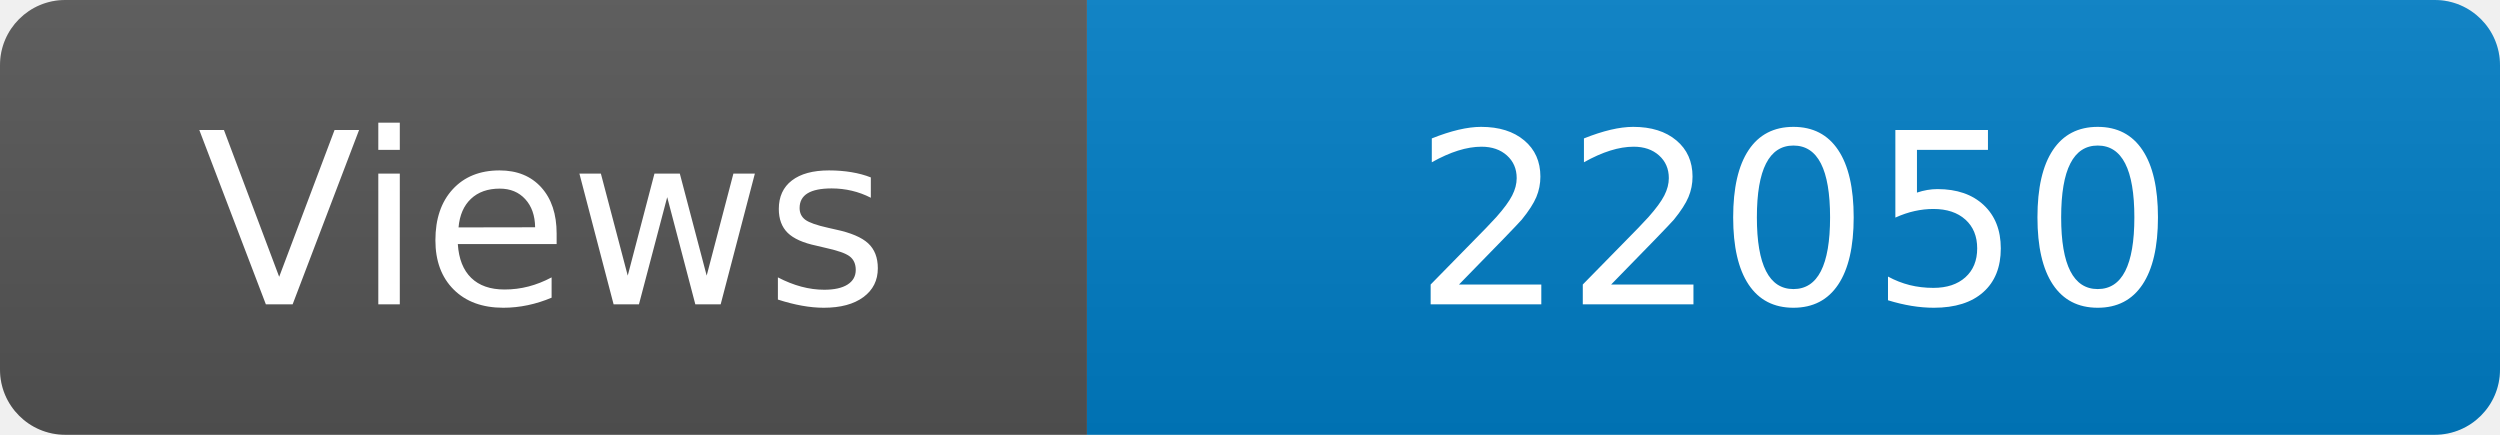
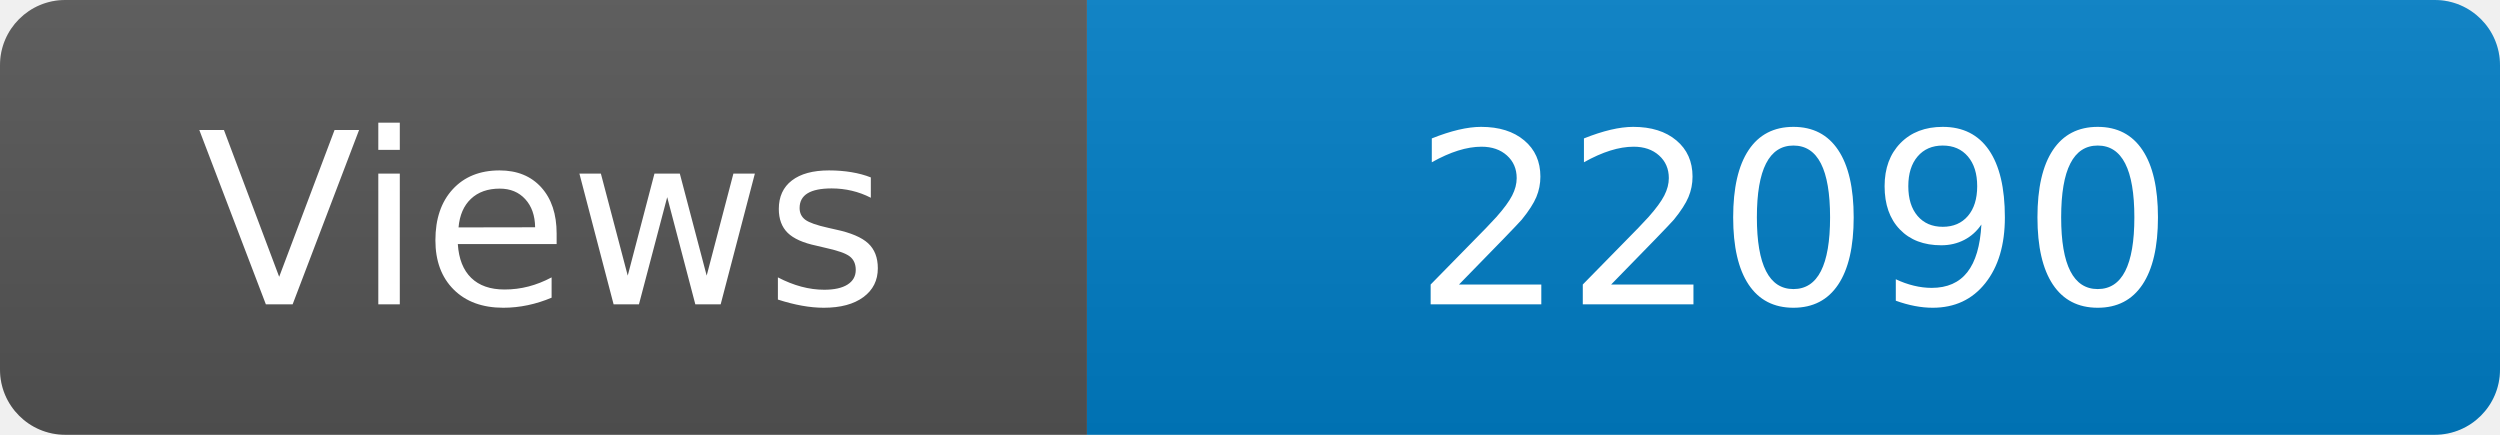
<svg xmlns="http://www.w3.org/2000/svg" width="115" height="20" role="img" aria-label="Maintained?: yes">
  <linearGradient id="s" x2="0" y2="100%">
    <stop offset="0" stop-color="#bbb" stop-opacity=".1" />
    <stop offset="1" stop-opacity=".1" />
  </linearGradient>
  <clipPath id="r">
    <rect width="115" height="20" rx="3" fill="#fff" />
  </clipPath>
  <g clip-path="url(#r)">
    <rect width="50" height="20" fill="#555" />
    <rect x="50" width="160" height="20" fill="#007ec6" />
    <rect width="115" height="20" fill="url(#s)" />
  </g>
  <g fill="#fff" text-anchor="middle" font-family="Verdana,Geneva,DejaVu Sans,sans-serif" font-size="110">
    <text x="250" y="140" transform="scale(.1)" fill="#fff">Views</text>
-     <text x="825" y="140" transform="scale(.1)" fill="#fff">22050</text>
+     <text x="825" y="140" transform="scale(.1)" fill="#fff">22090</text>
  </g>
</svg>
